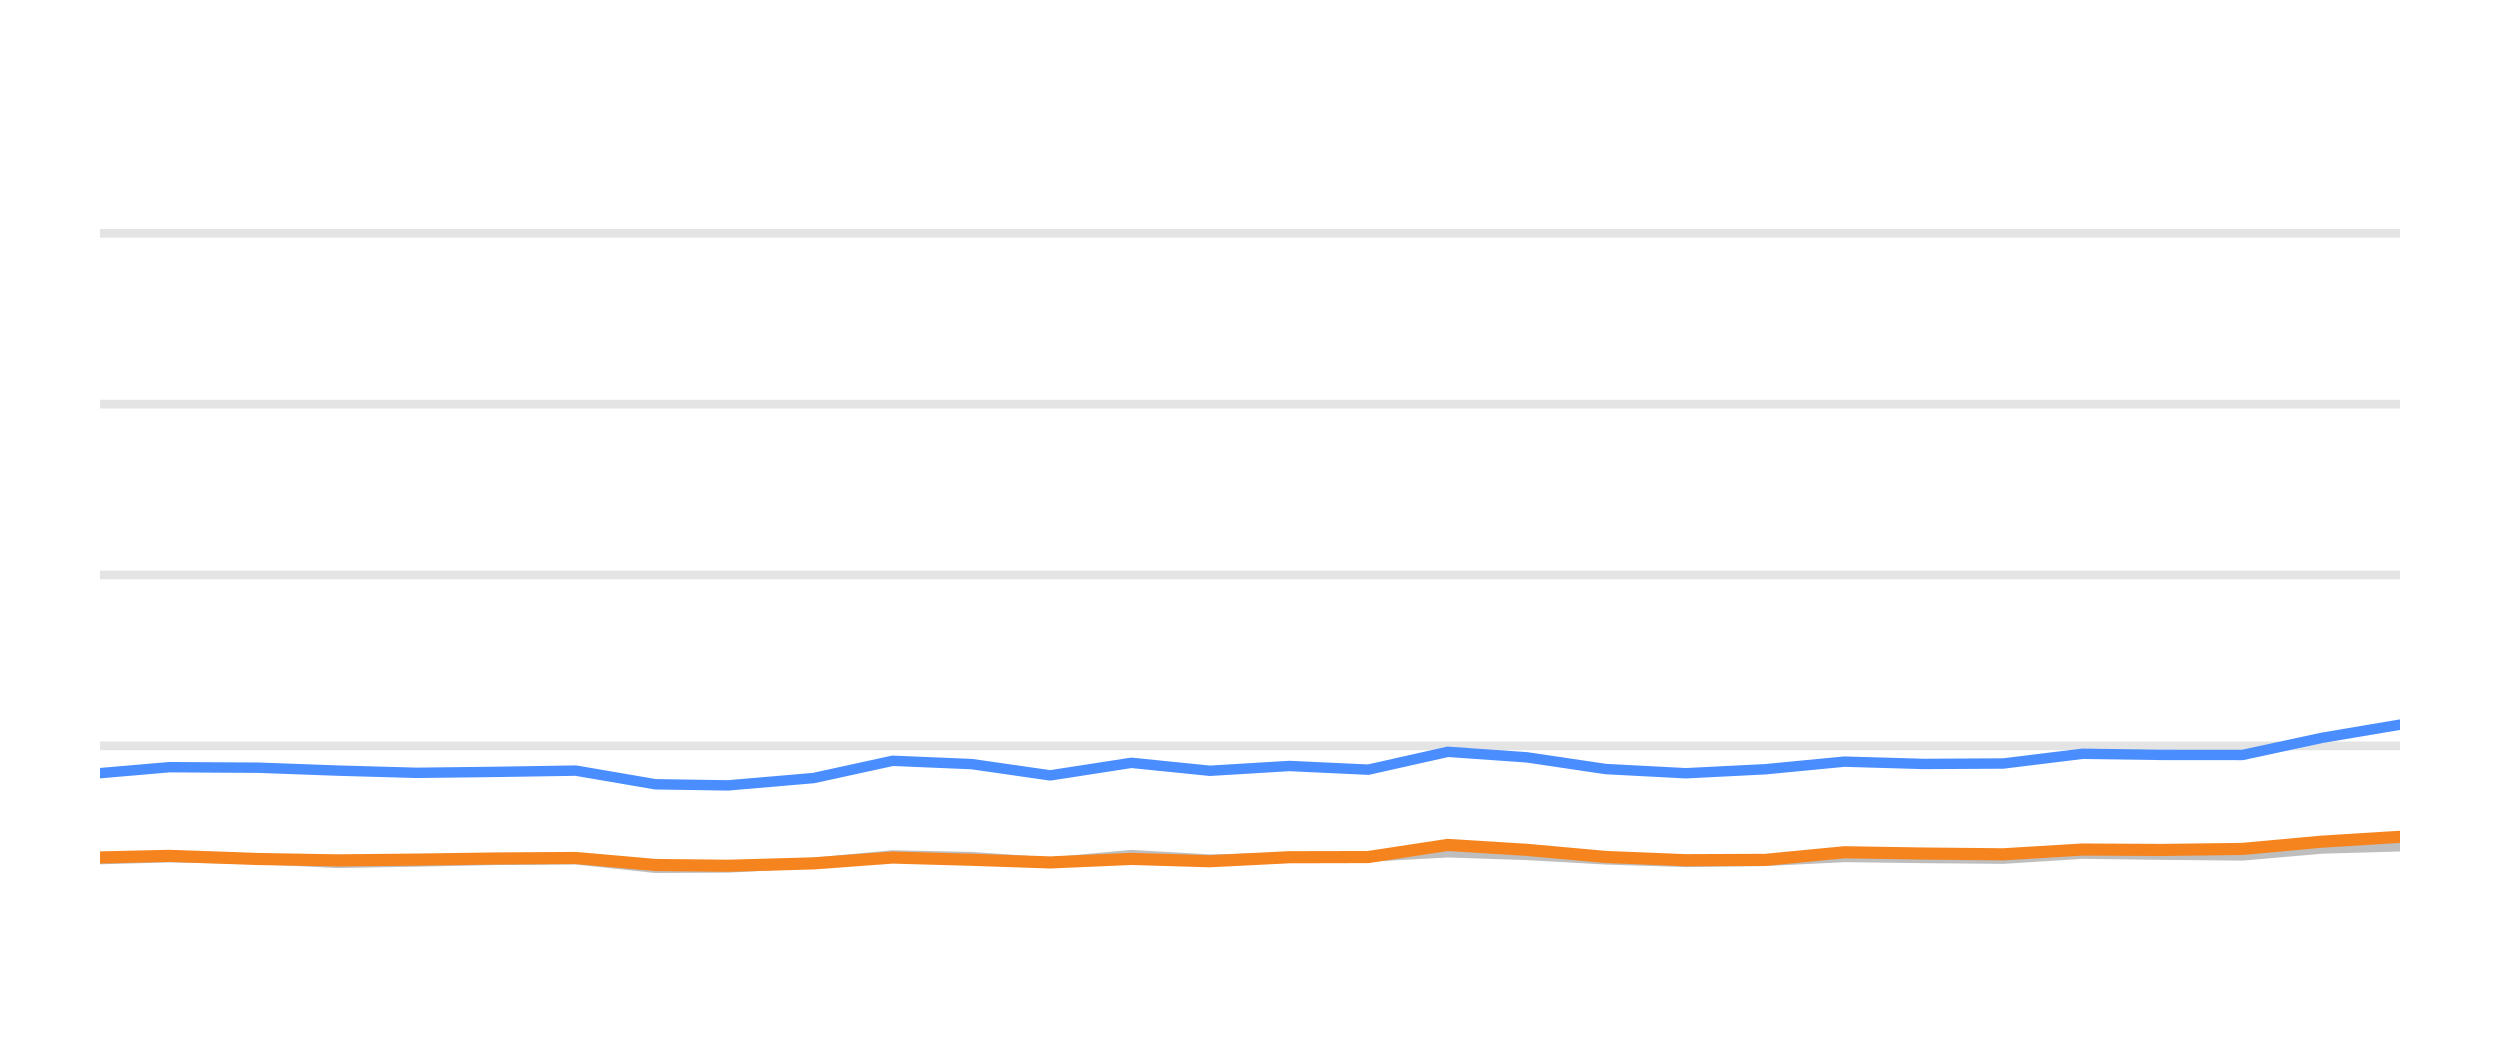
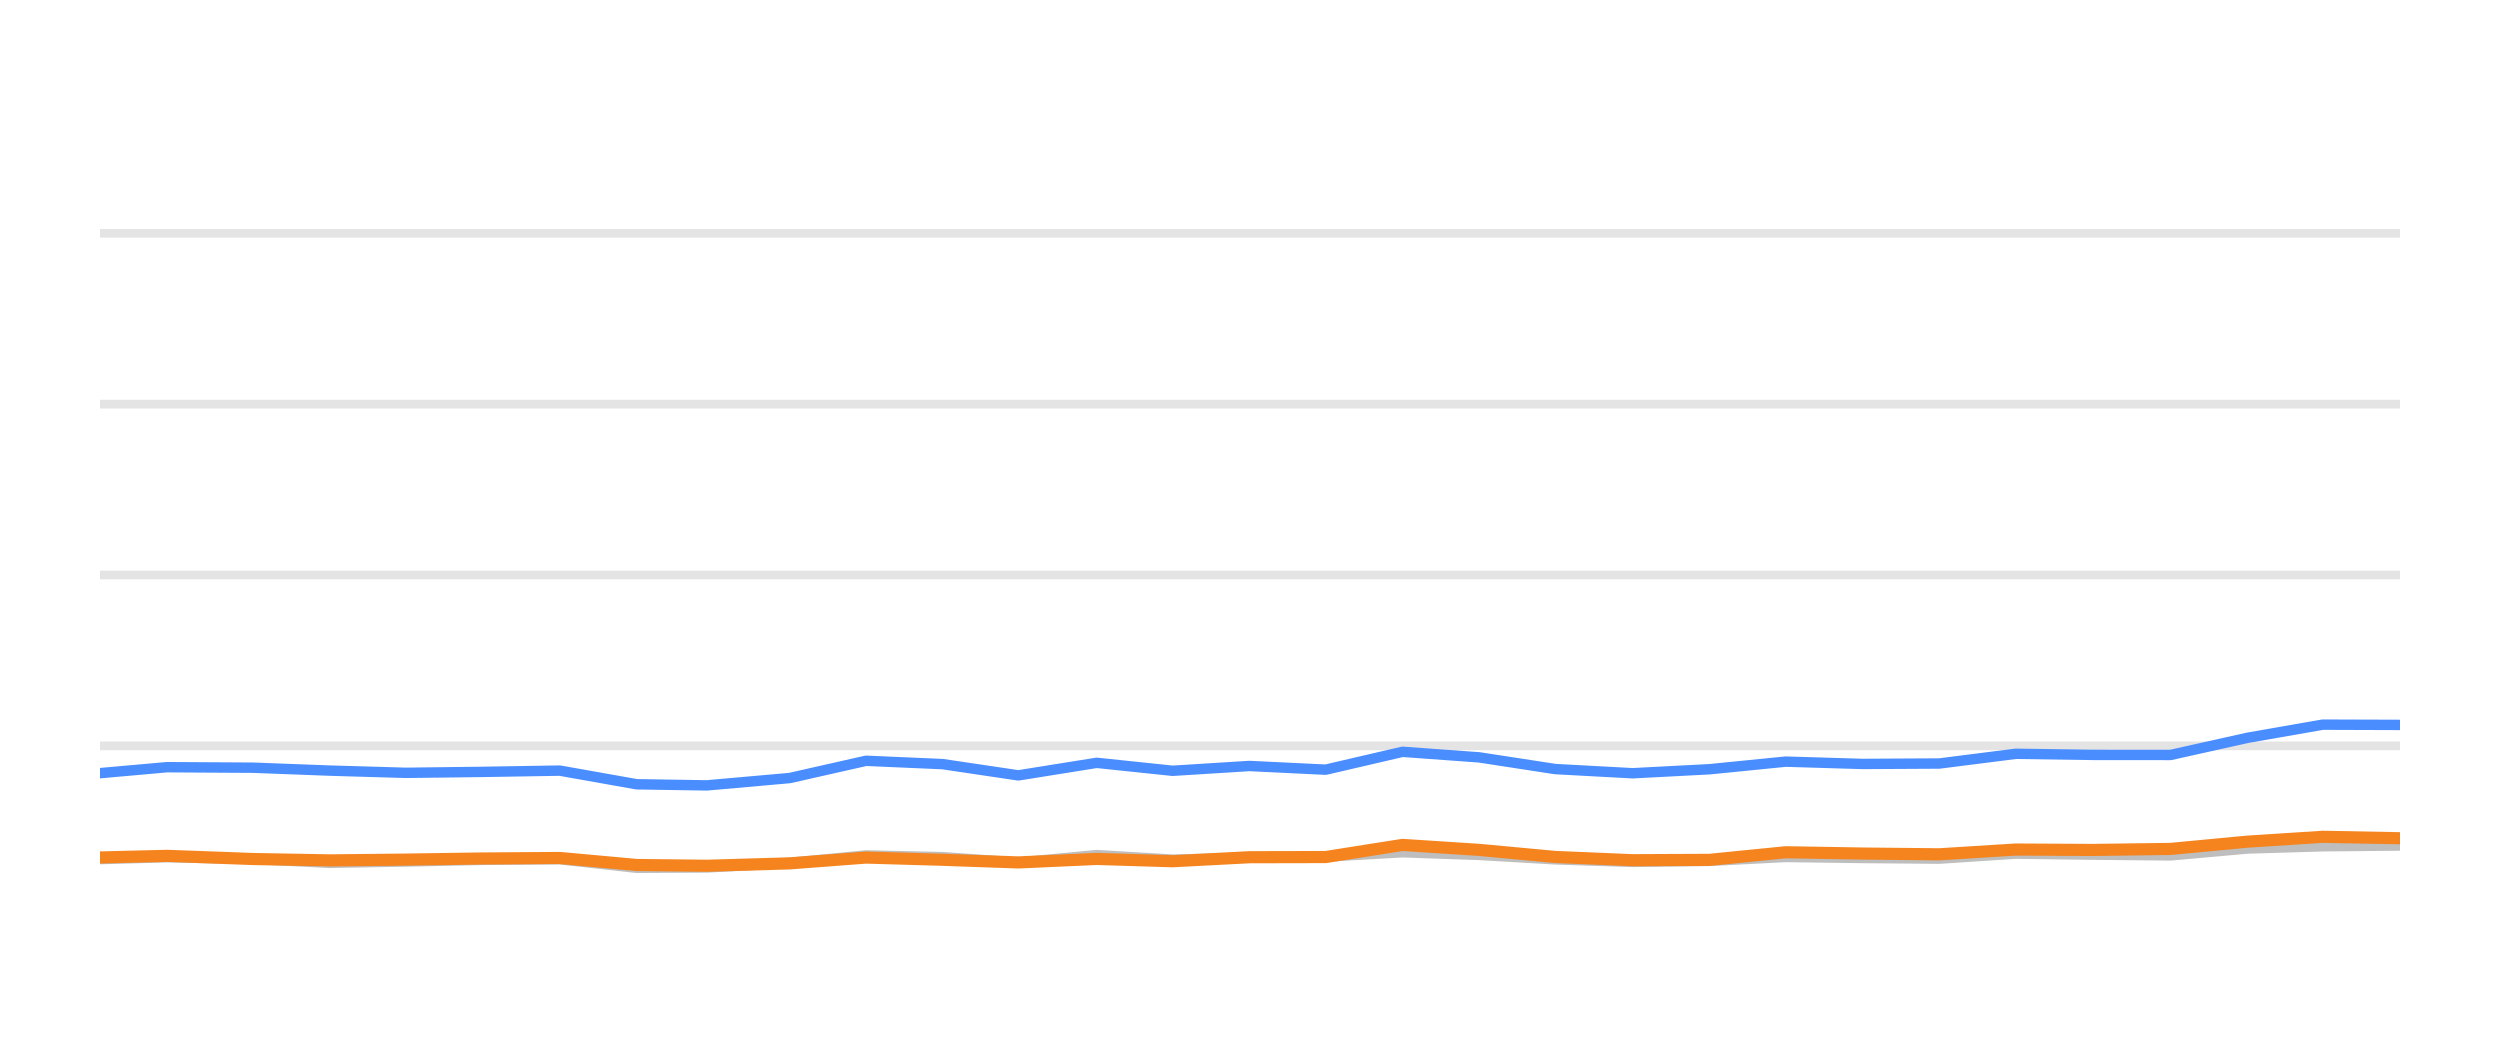
<svg xmlns="http://www.w3.org/2000/svg" width="144pt" height="60pt" viewBox="0 0 144 60" version="1.1">
  <defs>
    <style type="text/css">*{stroke-linejoin: round; stroke-linecap: butt}</style>
  </defs>
  <g id="figure_1">
    <g id="patch_1">
      <path d="M 0 60  L 144 60  L 144 0  L 0 0  L 0 60  z " style="fill: none; opacity: 0" />
    </g>
    <g id="axes_1">
      <g id="patch_2">
        <path d="M 5.76 52.8  L 138.24 52.8  L 138.24 3.6  L 5.76 3.6  L 5.76 52.8  z " style="fill: none" />
      </g>
      <g id="matplotlib.axis_1" />
      <g id="matplotlib.axis_2" />
      <g id="line2d_1">
-         <path d="M 5.76 42.96  L 138.24 42.96  " clip-path="url(#p0d38980dc6)" style="fill: none; stroke: #b2b2b2; stroke-opacity: 0.35; stroke-width: 0.5; stroke-linecap: square" />
+         <path d="M 5.76 42.96  L 138.24 42.96  " clip-path="url(#p74a36b5fef)" style="fill: none; stroke: #b2b2b2; stroke-opacity: 0.35; stroke-width: 0.5; stroke-linecap: square" />
      </g>
      <g id="line2d_2">
-         <path d="M 5.76 33.12  L 138.24 33.12  " clip-path="url(#p0d38980dc6)" style="fill: none; stroke: #b2b2b2; stroke-opacity: 0.35; stroke-width: 0.5; stroke-linecap: square" />
+         <path d="M 5.76 33.12  L 138.24 33.12  " clip-path="url(#p74a36b5fef)" style="fill: none; stroke: #b2b2b2; stroke-opacity: 0.35; stroke-width: 0.5; stroke-linecap: square" />
      </g>
      <g id="line2d_3">
-         <path d="M 5.76 23.28  L 138.24 23.28  " clip-path="url(#p0d38980dc6)" style="fill: none; stroke: #b2b2b2; stroke-opacity: 0.35; stroke-width: 0.5; stroke-linecap: square" />
+         <path d="M 5.76 23.28  L 138.24 23.28  " clip-path="url(#p74a36b5fef)" style="fill: none; stroke: #b2b2b2; stroke-opacity: 0.35; stroke-width: 0.5; stroke-linecap: square" />
      </g>
      <g id="line2d_4">
-         <path d="M 5.76 13.44  L 138.24 13.44  " clip-path="url(#p0d38980dc6)" style="fill: none; stroke: #b2b2b2; stroke-opacity: 0.35; stroke-width: 0.5; stroke-linecap: square" />
+         <path d="M 5.76 13.44  L 138.24 13.44  " clip-path="url(#p74a36b5fef)" style="fill: none; stroke: #b2b2b2; stroke-opacity: 0.35; stroke-width: 0.5; stroke-linecap: square" />
      </g>
      <g id="line2d_5">
-         <path d="M 5.76 49.484  L 9.756 49.376  L 14.892 49.479  L 19.456 49.7  L 23.999 49.622  L 28.54 49.528  L 33.162 49.494  L 37.745 49.986  L 41.929 49.966  L 46.868 49.7  L 51.417 49.272  L 55.978 49.371  L 60.493 49.681  L 65.167 49.253  L 69.689 49.513  L 74.269 49.405  L 78.813 49.341  L 83.393 49.09  L 87.96 49.243  L 92.494 49.499  L 97.108 49.646  L 101.692 49.587  L 106.232 49.361  L 110.799 49.42  L 115.387 49.459  L 119.948 49.169  L 124.511 49.228  L 129.168 49.272  L 133.75 48.874  L 138.24 48.746  " clip-path="url(#p0d38980dc6)" style="fill: none; stroke: #bebebe; stroke-width: 0.6; stroke-linecap: round" />
+         <path d="M 5.76 49.484  L 9.621 49.376  L 14.585 49.479  L 18.996 49.7  L 23.386 49.622  L 27.775 49.528  L 32.242 49.494  L 36.671 49.986  L 40.714 49.966  L 45.487 49.7  L 49.883 49.272  L 54.291 49.371  L 58.655 49.681  L 63.171 49.253  L 67.542 49.513  L 71.968 49.405  L 76.36 49.341  L 80.785 49.09  L 85.199 49.243  L 89.581 49.499  L 94.04 49.646  L 98.469 49.587  L 102.857 49.361  L 107.271 49.42  L 111.705 49.459  L 116.112 49.169  L 120.522 49.228  L 125.023 49.272  L 129.452 48.874  L 133.79 48.746  L 138.24 48.702  " clip-path="url(#p74a36b5fef)" style="fill: none; stroke: #bebebe; stroke-width: 0.6; stroke-linecap: round" />
      </g>
      <g id="line2d_6">
-         <path d="M 5.76 44.534  L 9.756 44.19  L 14.892 44.22  L 19.456 44.387  L 23.999 44.515  L 28.54 44.461  L 33.162 44.387  L 37.745 45.174  L 41.929 45.238  L 46.868 44.815  L 51.417 43.821  L 55.978 44.013  L 60.493 44.662  L 65.167 43.939  L 69.689 44.397  L 74.269 44.121  L 78.813 44.333  L 83.393 43.304  L 87.96 43.624  L 92.494 44.298  L 97.108 44.539  L 101.692 44.308  L 106.232 43.87  L 110.799 44.003  L 115.387 43.978  L 119.948 43.418  L 124.511 43.482  L 129.168 43.486  L 133.75 42.498  L 138.24 41.74  " clip-path="url(#p0d38980dc6)" style="fill: none; stroke: #4a8dff; stroke-width: 0.6; stroke-linecap: round" />
+         <path d="M 5.76 44.534  L 9.621 44.19  L 14.585 44.22  L 18.996 44.387  L 23.386 44.515  L 27.775 44.461  L 32.242 44.387  L 36.671 45.174  L 40.714 45.238  L 45.487 44.815  L 49.883 43.821  L 54.291 44.013  L 58.655 44.662  L 63.171 43.939  L 67.542 44.397  L 71.968 44.121  L 76.36 44.333  L 80.785 43.304  L 85.199 43.624  L 89.581 44.298  L 94.04 44.539  L 98.469 44.308  L 102.857 43.87  L 107.271 44.003  L 111.705 43.978  L 116.112 43.418  L 120.522 43.482  L 125.023 43.486  L 129.452 42.498  L 133.79 41.74  L 138.24 41.755  " clip-path="url(#p74a36b5fef)" style="fill: none; stroke: #4a8dff; stroke-width: 0.6; stroke-linecap: round" />
      </g>
      <g id="line2d_7">
-         <path d="M 5.76 49.39  L 9.756 49.297  L 14.892 49.479  L 19.456 49.558  L 23.999 49.513  L 28.54 49.449  L 33.162 49.42  L 37.745 49.823  L 41.929 49.868  L 46.868 49.73  L 51.417 49.395  L 55.978 49.523  L 60.493 49.676  L 65.167 49.474  L 69.689 49.607  L 74.269 49.376  L 78.813 49.366  L 83.393 48.667  L 87.96 48.953  L 92.494 49.361  L 97.108 49.548  L 101.692 49.528  L 106.232 49.09  L 110.799 49.164  L 115.387 49.208  L 119.948 48.933  L 124.511 48.957  L 129.168 48.898  L 133.75 48.48  L 138.24 48.2  " clip-path="url(#p0d38980dc6)" style="fill: none; stroke: #f5841e; stroke-width: 0.7; stroke-linecap: round" />
+         <path d="M 5.76 49.39  L 9.621 49.297  L 14.585 49.479  L 18.996 49.558  L 23.386 49.513  L 27.775 49.449  L 32.242 49.42  L 36.671 49.823  L 40.714 49.868  L 45.487 49.73  L 49.883 49.395  L 54.291 49.523  L 58.655 49.676  L 63.171 49.474  L 67.542 49.607  L 71.968 49.376  L 76.36 49.366  L 80.785 48.667  L 85.199 48.953  L 89.581 49.361  L 94.04 49.548  L 98.469 49.528  L 102.857 49.09  L 107.271 49.164  L 111.705 49.208  L 116.112 48.933  L 120.522 48.957  L 125.023 48.898  L 129.452 48.48  L 133.79 48.2  L 138.24 48.283  " clip-path="url(#p74a36b5fef)" style="fill: none; stroke: #f5841e; stroke-width: 0.7; stroke-linecap: round" />
      </g>
    </g>
  </g>
  <defs>
-     <clipPath id="p0d38980dc6">
+     <clipPath id="p74a36b5fef">
      <rect x="5.76" y="3.6" width="132.48" height="49.2" />
    </clipPath>
  </defs>
</svg>
